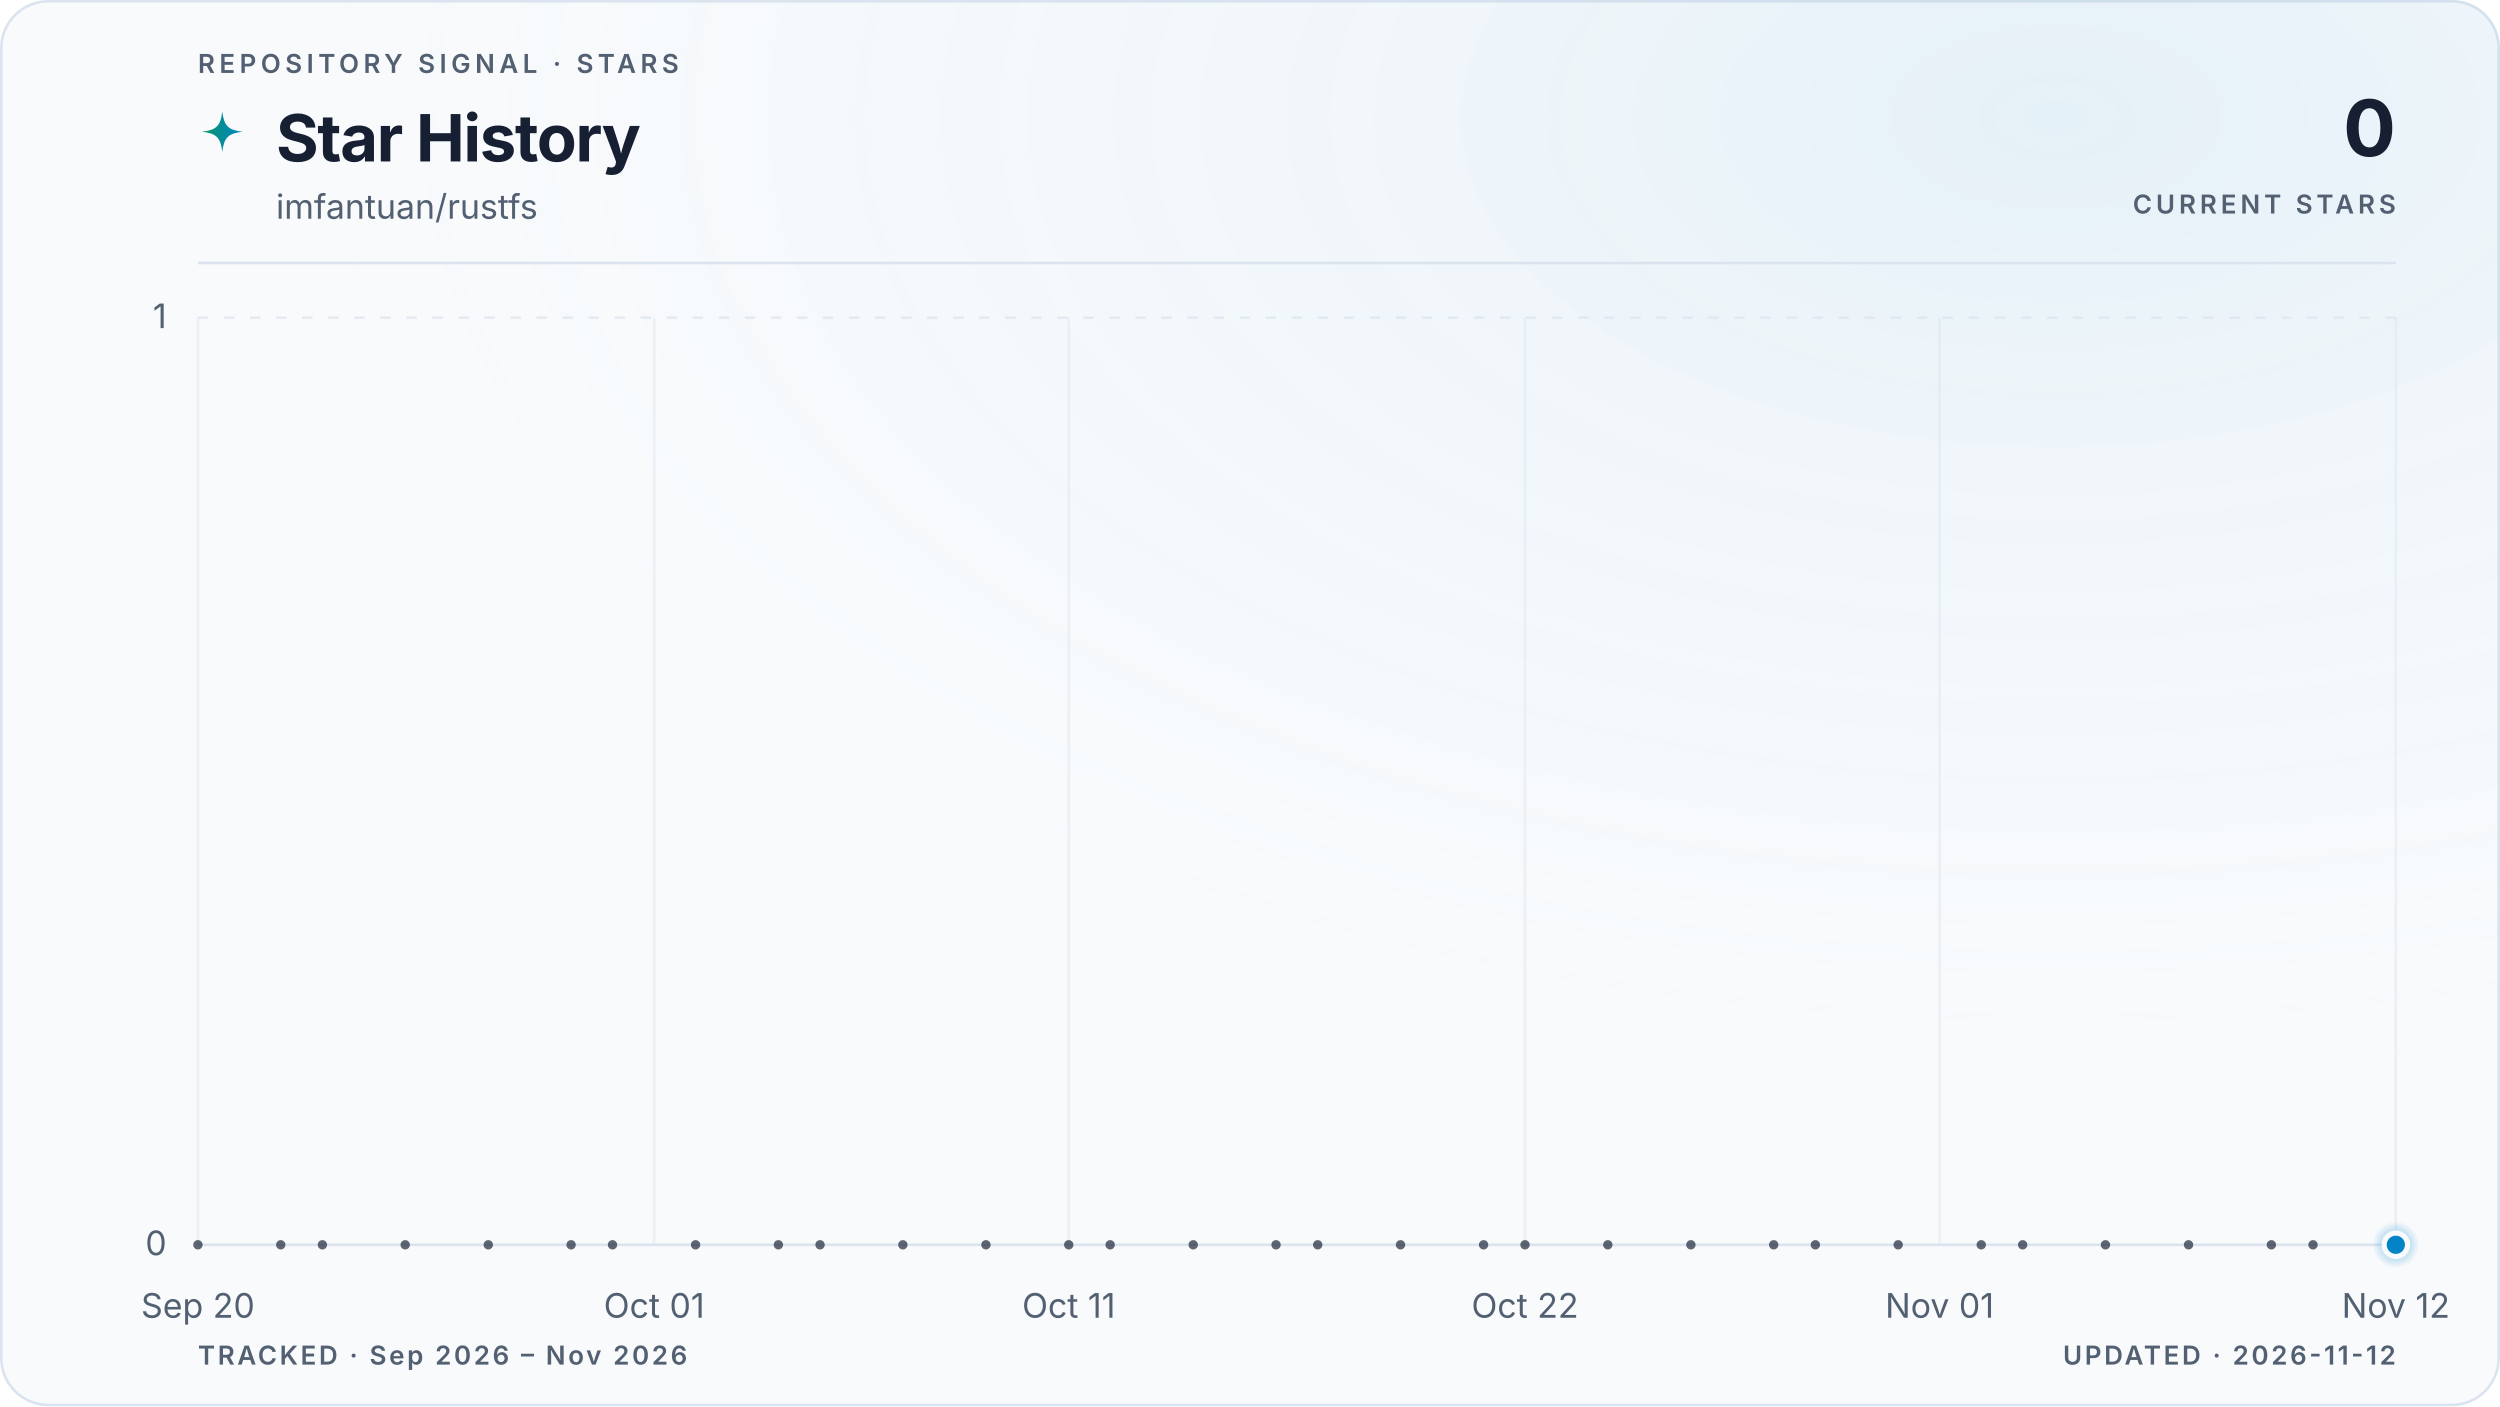
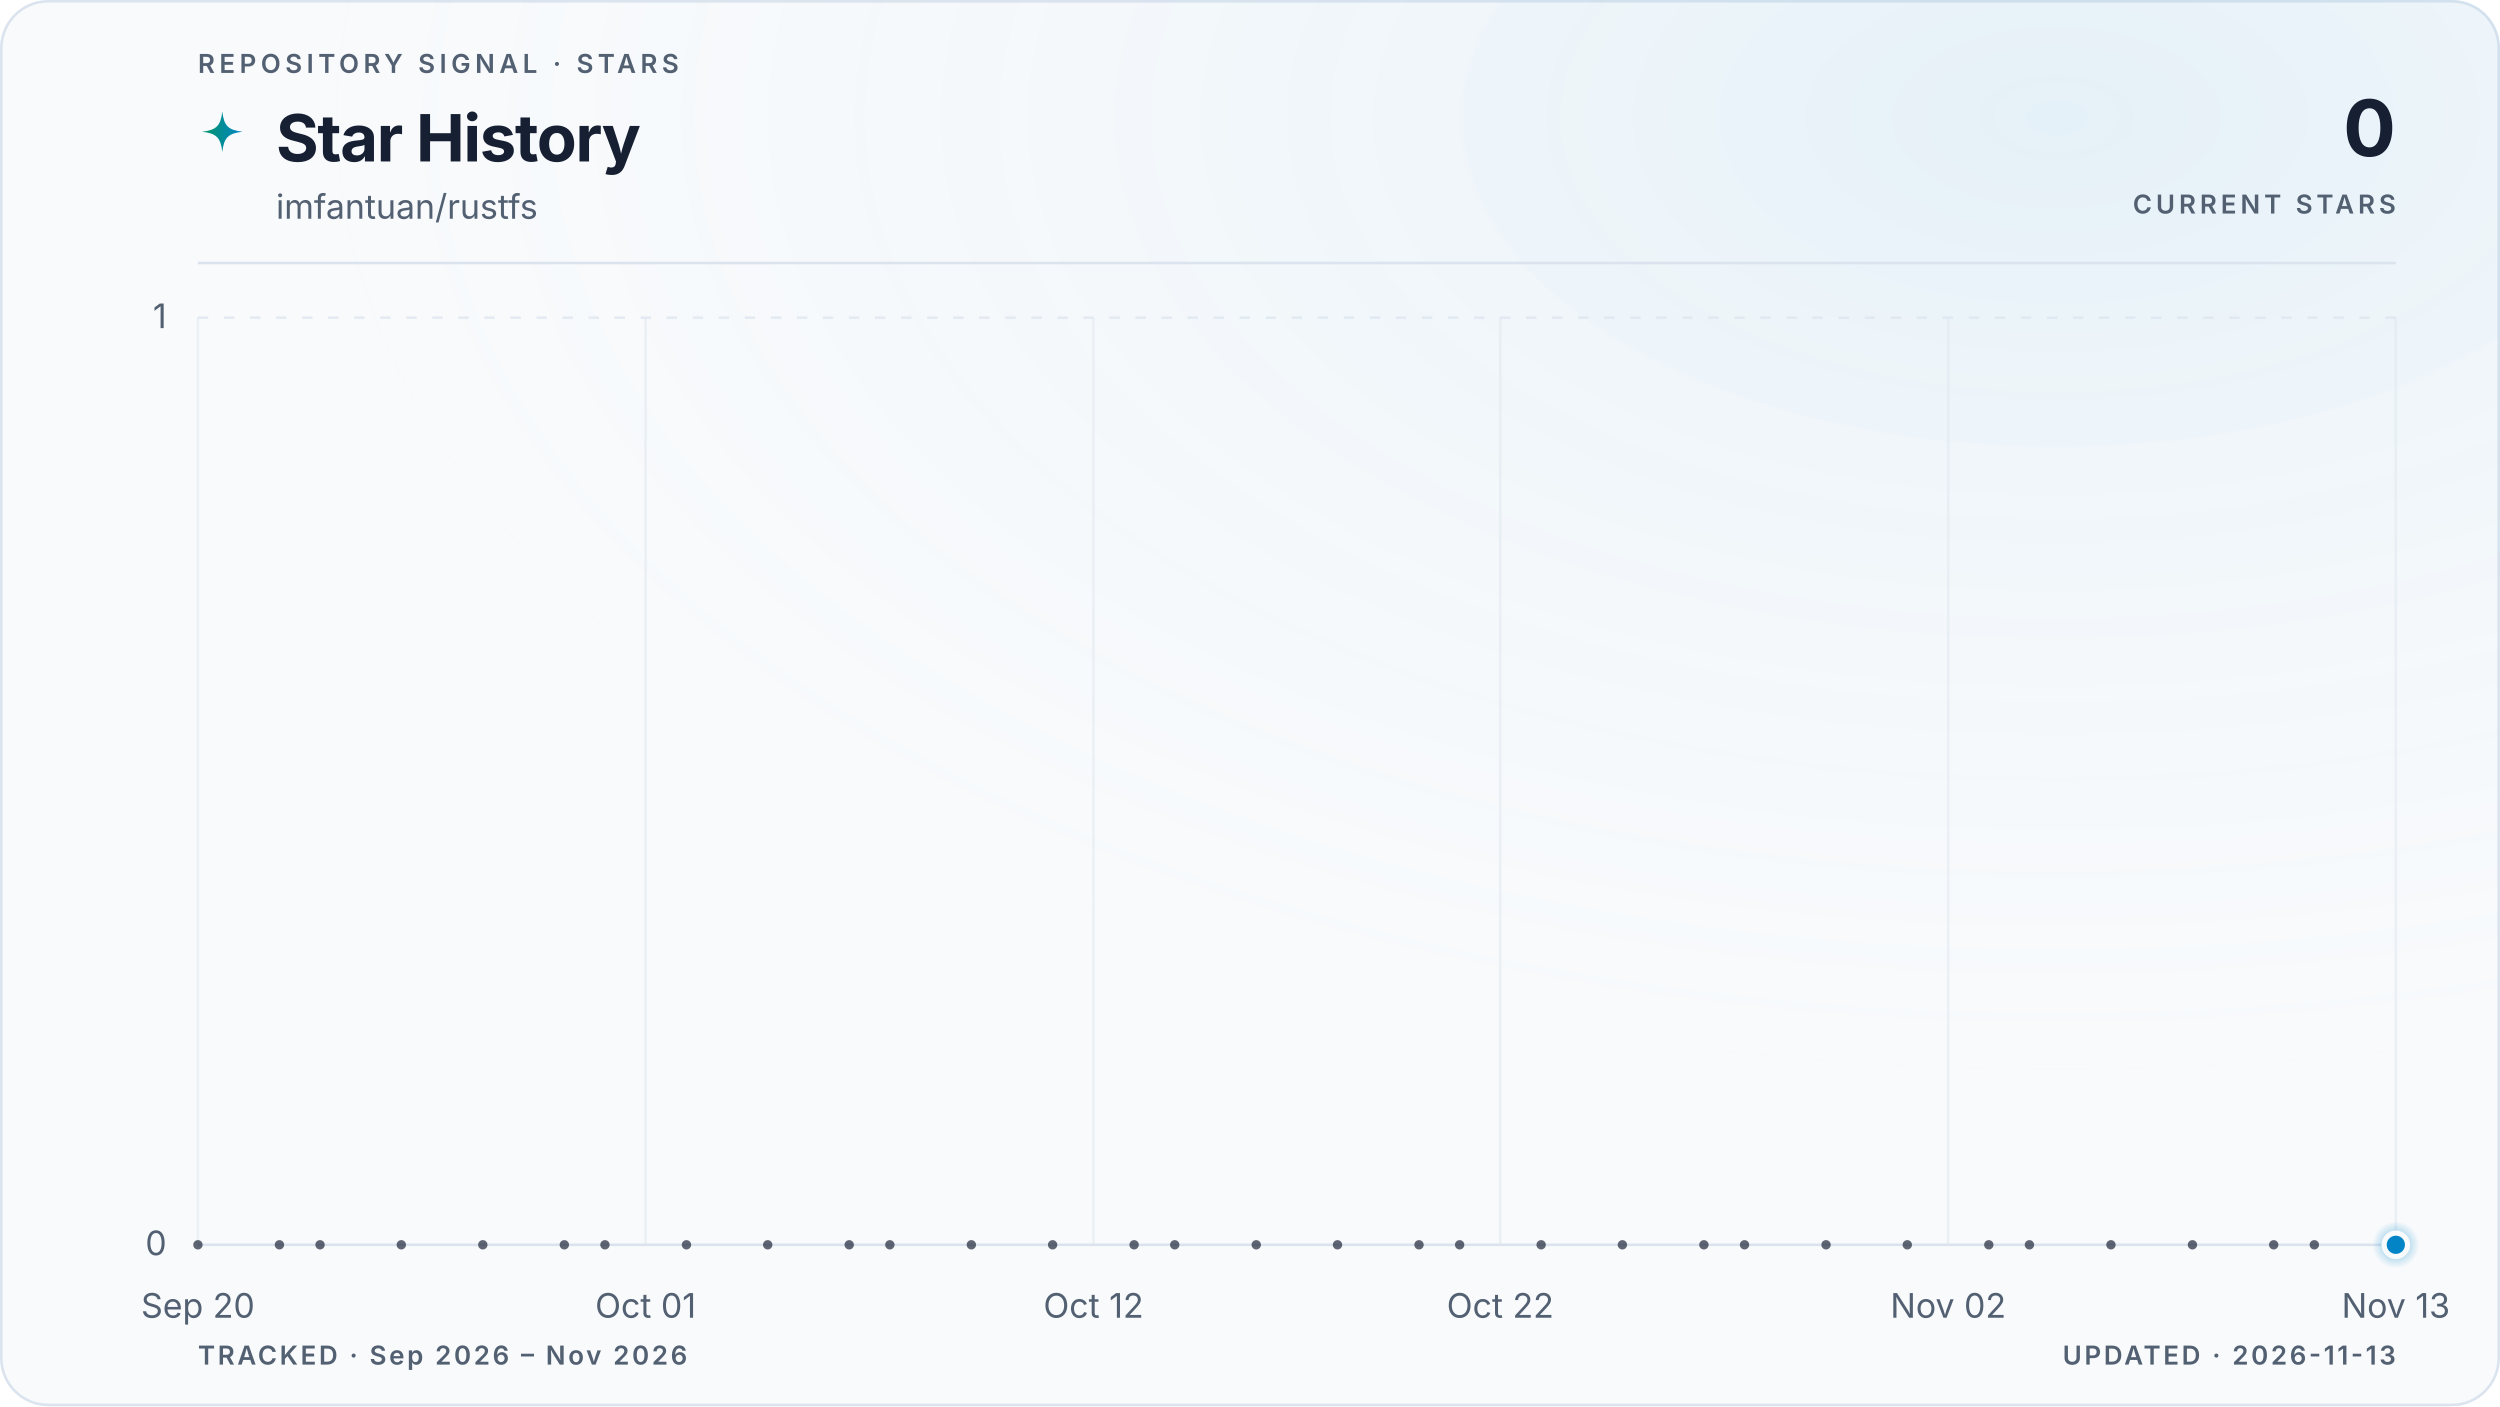
<svg xmlns="http://www.w3.org/2000/svg" viewBox="0 0 960 540" role="img" aria-labelledby="title description" data-style="gradient" data-variant="glow" data-layout="editorial" data-animated="true">
  <defs>
    <linearGradient id="trend" x1="0" y1="0" x2="1" y2="0">
      <stop offset="0%" stop-color="#059669" />
      <stop offset="100%" stop-color="#0284c7" />
    </linearGradient>
    <linearGradient id="area" x1="0" y1="0" x2="0" y2="1">
      <stop offset="0%" stop-color="#059669" stop-opacity="0.22" />
      <stop offset="55%" stop-color="#0284c7" stop-opacity="0.06" />
      <stop offset="100%" stop-color="#0284c7" stop-opacity="0" />
    </linearGradient>
    <radialGradient id="marker-halo" cx="50%" cy="50%" r="50%">
      <stop offset="0%" stop-color="#0284c7" stop-opacity="0.55" />
      <stop offset="100%" stop-color="#0284c7" stop-opacity="0" />
    </radialGradient>
    <radialGradient id="surface-glow" cx="82%" cy="8%" r="70%">
      <stop offset="0%" stop-color="#0284c7" stop-opacity="0.08" />
      <stop offset="100%" stop-color="#f8fafc" stop-opacity="0" />
    </radialGradient>
    <filter id="trend-glow" x="-20%" y="-20%" width="140%" height="140%">
      <feGaussianBlur stdDeviation="5" />
    </filter>
  </defs>
  <style>
.trend-enter{transform-box:fill-box;transform-origin:center;animation:trend-enter 520ms cubic-bezier(0.16,1,0.3,1)}
.marker-enter{transform-box:fill-box;transform-origin:center;animation:marker-enter 320ms cubic-bezier(0.16,1,0.3,1) 200ms both}
.marker-pulse{transform-box:fill-box;transform-origin:center;animation:marker-pulse 2.6s ease-out infinite}
@keyframes trend-enter{from{opacity:.35;transform:translateY(10px)}to{opacity:1;transform:translateY(0)}}
@keyframes marker-enter{from{opacity:0;transform:scale(.4)}to{opacity:1;transform:scale(1)}}
@keyframes marker-pulse{0%{opacity:.5;transform:scale(.7)}70%,100%{opacity:0;transform:scale(2.1)}}
@media (prefers-reduced-motion:reduce){.trend-enter,.marker-enter,.marker-pulse{animation:none!important}}
@media (prefers-reduced-motion:reduce){.marker-pulse{opacity:0}}
</style>
  <rect x="0.5" y="0.5" width="959" height="539" fill="#f8fafc" stroke="#dbe4ee" stroke-width="1" rx="18" />
  <rect width="960" height="540" fill="url(#surface-glow)" rx="18" />
  <text x="76" y="28" fill="#526072" font-family="ui-sans-serif, system-ui, -apple-system, BlinkMacSystemFont, 'Segoe UI', sans-serif" font-size="10" font-weight="600" letter-spacing="1.7">REPOSITORY SIGNAL · STARS</text>
  <path d="M12 1c.8 7.1 2.9 9.2 10 10-7.1.8-9.2 2.9-10 10-.8-7.1-2.9-9.2-10-10 7.1-.8 9.2-2.9 10-10Z" transform="translate(76 42) scale(.78)" fill="url(#trend)" aria-hidden="true" />
  <text x="106" y="62" fill="#172033" font-family="ui-sans-serif, system-ui, -apple-system, BlinkMacSystemFont, 'Segoe UI', sans-serif" font-size="25" font-weight="700" letter-spacing="-0.5">Star History</text>
  <text x="106" y="84" fill="#526072" font-family="ui-sans-serif, system-ui, -apple-system, BlinkMacSystemFont, 'Segoe UI', sans-serif" font-size="13">imfantuan/rustfs</text>
  <text x="920" y="60" fill="#172033" font-family="ui-sans-serif, system-ui, -apple-system, BlinkMacSystemFont, 'Segoe UI', sans-serif" font-size="30" font-weight="700" letter-spacing="-0.6" text-anchor="end">0</text>
  <text x="920" y="82" fill="#526072" font-family="ui-sans-serif, system-ui, -apple-system, BlinkMacSystemFont, 'Segoe UI', sans-serif" font-size="10" font-weight="600" letter-spacing="1.5" text-anchor="end">CURRENT STARS</text>
  <line x1="76" y1="101" x2="920" y2="101" stroke="#dbe4ee" stroke-width="1" />
  <line x1="76" y1="478.0" x2="920" y2="478.0" stroke="#dbe4ee" stroke-width="1" stroke-dasharray="0" opacity="1" />
  <text x="64" y="482.0" fill="#526072" font-family="ui-sans-serif, system-ui, -apple-system, BlinkMacSystemFont, 'Segoe UI', sans-serif" font-size="13" text-anchor="end">0</text>
  <line x1="76" y1="122.0" x2="920" y2="122.0" stroke="#dbe4ee" stroke-width="1" stroke-dasharray="4 6" opacity="0.7" />
  <text x="64" y="126.0" fill="#526072" font-family="ui-sans-serif, system-ui, -apple-system, BlinkMacSystemFont, 'Segoe UI', sans-serif" font-size="13" text-anchor="end">1</text>
  <line x1="76.0" y1="122" x2="76.0" y2="478" stroke="#dbe4ee" stroke-width="1" opacity="0.45" />
  <text x="76.0" y="506" fill="#526072" font-family="ui-sans-serif, system-ui, -apple-system, BlinkMacSystemFont, 'Segoe UI', sans-serif" font-size="13" text-anchor="middle">Sep 20</text>
-   <line x1="251.2" y1="122" x2="251.2" y2="478" stroke="#dbe4ee" stroke-width="1" opacity="0.45" />
-   <text x="251.2" y="506" fill="#526072" font-family="ui-sans-serif, system-ui, -apple-system, BlinkMacSystemFont, 'Segoe UI', sans-serif" font-size="13" text-anchor="middle">Oct 01</text>
-   <line x1="410.4" y1="122" x2="410.4" y2="478" stroke="#dbe4ee" stroke-width="1" opacity="0.45" />
-   <text x="410.4" y="506" fill="#526072" font-family="ui-sans-serif, system-ui, -apple-system, BlinkMacSystemFont, 'Segoe UI', sans-serif" font-size="13" text-anchor="middle">Oct 11</text>
-   <line x1="585.6" y1="122" x2="585.6" y2="478" stroke="#dbe4ee" stroke-width="1" opacity="0.45" />
-   <text x="585.6" y="506" fill="#526072" font-family="ui-sans-serif, system-ui, -apple-system, BlinkMacSystemFont, 'Segoe UI', sans-serif" font-size="13" text-anchor="middle">Oct 22</text>
-   <line x1="744.8" y1="122" x2="744.8" y2="478" stroke="#dbe4ee" stroke-width="1" opacity="0.45" />
-   <text x="744.8" y="506" fill="#526072" font-family="ui-sans-serif, system-ui, -apple-system, BlinkMacSystemFont, 'Segoe UI', sans-serif" font-size="13" text-anchor="middle">Nov 01</text>
+   <line x1="247.9" y1="122" x2="247.9" y2="478" stroke="#dbe4ee" stroke-width="1" opacity="0.45" />
+   <text x="247.9" y="506" fill="#526072" font-family="ui-sans-serif, system-ui, -apple-system, BlinkMacSystemFont, 'Segoe UI', sans-serif" font-size="13" text-anchor="middle">Oct 01</text>
+   <line x1="419.9" y1="122" x2="419.9" y2="478" stroke="#dbe4ee" stroke-width="1" opacity="0.45" />
+   <text x="419.9" y="506" fill="#526072" font-family="ui-sans-serif, system-ui, -apple-system, BlinkMacSystemFont, 'Segoe UI', sans-serif" font-size="13" text-anchor="middle">Oct 12</text>
+   <line x1="576.1" y1="122" x2="576.1" y2="478" stroke="#dbe4ee" stroke-width="1" opacity="0.45" />
+   <text x="576.1" y="506" fill="#526072" font-family="ui-sans-serif, system-ui, -apple-system, BlinkMacSystemFont, 'Segoe UI', sans-serif" font-size="13" text-anchor="middle">Oct 22</text>
+   <line x1="748.1" y1="122" x2="748.1" y2="478" stroke="#dbe4ee" stroke-width="1" opacity="0.45" />
+   <text x="748.1" y="506" fill="#526072" font-family="ui-sans-serif, system-ui, -apple-system, BlinkMacSystemFont, 'Segoe UI', sans-serif" font-size="13" text-anchor="middle">Nov 02</text>
  <line x1="920.0" y1="122" x2="920.0" y2="478" stroke="#dbe4ee" stroke-width="1" opacity="0.45" />
-   <text x="920.0" y="506" fill="#526072" font-family="ui-sans-serif, system-ui, -apple-system, BlinkMacSystemFont, 'Segoe UI', sans-serif" font-size="13" text-anchor="middle">Nov 12</text>
+   <text x="920.0" y="506" fill="#526072" font-family="ui-sans-serif, system-ui, -apple-system, BlinkMacSystemFont, 'Segoe UI', sans-serif" font-size="13" text-anchor="middle">Nov 13</text>
  <g class="trend-enter">
-     <path d="M 76.0 478.0 C 81.3 478.0, 86.6 478.0, 91.9 478.0 C 97.2 478.0, 102.5 478.0, 107.8 478.0 C 113.2 478.0, 118.5 478.0, 123.8 478.0 C 129.1 478.0, 134.4 478.0, 139.7 478.0 C 145.0 478.0, 150.3 478.0, 155.6 478.0 C 160.9 478.0, 166.2 478.0, 171.5 478.0 C 176.9 478.0, 182.2 478.0, 187.5 478.0 C 192.8 478.0, 198.1 478.0, 203.4 478.0 C 208.7 478.0, 214.0 478.0, 219.3 478.0 C 224.6 478.0, 229.9 478.0, 235.2 478.0 C 240.6 478.0, 245.9 478.0, 251.2 478.0 C 256.5 478.0, 261.8 478.0, 267.1 478.0 C 272.4 478.0, 277.7 478.0, 283.0 478.0 C 288.3 478.0, 293.6 478.0, 298.9 478.0 C 304.3 478.0, 309.6 478.0, 314.9 478.0 C 320.2 478.0, 325.5 478.0, 330.8 478.0 C 336.1 478.0, 341.4 478.0, 346.7 478.0 C 352.0 478.0, 357.3 478.0, 362.6 478.0 C 367.9 478.0, 373.3 478.0, 378.6 478.0 C 383.9 478.0, 389.2 478.0, 394.5 478.0 C 399.8 478.0, 405.1 478.0, 410.4 478.0 C 415.7 478.0, 421.0 478.0, 426.3 478.0 C 431.6 478.0, 437.0 478.0, 442.3 478.0 C 447.6 478.0, 452.9 478.0, 458.2 478.0 C 463.5 478.0, 468.8 478.0, 474.1 478.0 C 479.4 478.0, 484.7 478.0, 490.0 478.0 C 495.3 478.0, 500.7 478.0, 506.0 478.0 C 511.3 478.0, 516.6 478.0, 521.9 478.0 C 527.2 478.0, 532.5 478.0, 537.8 478.0 C 543.1 478.0, 548.4 478.0, 553.7 478.0 C 559.0 478.0, 564.4 478.0, 569.7 478.0 C 575.0 478.0, 580.3 478.0, 585.6 478.0 C 590.9 478.0, 596.2 478.0, 601.5 478.0 C 606.8 478.0, 612.1 478.0, 617.4 478.0 C 622.7 478.0, 628.1 478.0, 633.4 478.0 C 638.7 478.0, 644.0 478.0, 649.3 478.0 C 654.6 478.0, 659.9 478.0, 665.2 478.0 C 670.5 478.0, 675.8 478.0, 681.1 478.0 C 686.4 478.0, 691.7 478.0, 697.1 478.0 C 702.4 478.0, 707.7 478.0, 713.0 478.0 C 718.3 478.0, 723.6 478.0, 728.9 478.0 C 734.2 478.0, 739.5 478.0, 744.8 478.0 C 750.1 478.0, 755.4 478.0, 760.8 478.0 C 766.1 478.0, 771.4 478.0, 776.7 478.0 C 782.0 478.0, 787.3 478.0, 792.6 478.0 C 797.9 478.0, 803.2 478.0, 808.5 478.0 C 813.8 478.0, 819.1 478.0, 824.5 478.0 C 829.8 478.0, 835.1 478.0, 840.4 478.0 C 845.7 478.0, 851.0 478.0, 856.3 478.0 C 861.6 478.0, 866.9 478.0, 872.2 478.0 C 877.5 478.0, 882.8 478.0, 888.2 478.0 C 893.5 478.0, 898.8 478.0, 904.1 478.0 C 909.4 478.0, 914.7 478.0, 920.0 478.0 L 920.0 478.0 L 76.0 478.0 Z" fill="url(#area)" />
-     <path d="M 76.0 478.0 C 81.3 478.0, 86.6 478.0, 91.9 478.0 C 97.2 478.0, 102.5 478.0, 107.8 478.0 C 113.2 478.0, 118.5 478.0, 123.8 478.0 C 129.1 478.0, 134.4 478.0, 139.7 478.0 C 145.0 478.0, 150.3 478.0, 155.6 478.0 C 160.9 478.0, 166.2 478.0, 171.5 478.0 C 176.9 478.0, 182.2 478.0, 187.5 478.0 C 192.8 478.0, 198.1 478.0, 203.4 478.0 C 208.7 478.0, 214.0 478.0, 219.3 478.0 C 224.6 478.0, 229.9 478.0, 235.2 478.0 C 240.6 478.0, 245.9 478.0, 251.2 478.0 C 256.5 478.0, 261.8 478.0, 267.1 478.0 C 272.4 478.0, 277.7 478.0, 283.0 478.0 C 288.3 478.0, 293.6 478.0, 298.9 478.0 C 304.3 478.0, 309.6 478.0, 314.9 478.0 C 320.2 478.0, 325.5 478.0, 330.8 478.0 C 336.1 478.0, 341.4 478.0, 346.7 478.0 C 352.0 478.0, 357.3 478.0, 362.6 478.0 C 367.9 478.0, 373.3 478.0, 378.6 478.0 C 383.9 478.0, 389.2 478.0, 394.5 478.0 C 399.8 478.0, 405.1 478.0, 410.4 478.0 C 415.7 478.0, 421.0 478.0, 426.3 478.0 C 431.6 478.0, 437.0 478.0, 442.3 478.0 C 447.6 478.0, 452.9 478.0, 458.2 478.0 C 463.5 478.0, 468.8 478.0, 474.1 478.0 C 479.4 478.0, 484.7 478.0, 490.0 478.0 C 495.3 478.0, 500.7 478.0, 506.0 478.0 C 511.3 478.0, 516.6 478.0, 521.9 478.0 C 527.2 478.0, 532.5 478.0, 537.8 478.0 C 543.1 478.0, 548.4 478.0, 553.7 478.0 C 559.0 478.0, 564.4 478.0, 569.7 478.0 C 575.0 478.0, 580.3 478.0, 585.6 478.0 C 590.9 478.0, 596.2 478.0, 601.5 478.0 C 606.8 478.0, 612.1 478.0, 617.4 478.0 C 622.7 478.0, 628.1 478.0, 633.4 478.0 C 638.7 478.0, 644.0 478.0, 649.3 478.0 C 654.6 478.0, 659.9 478.0, 665.2 478.0 C 670.5 478.0, 675.8 478.0, 681.1 478.0 C 686.4 478.0, 691.7 478.0, 697.1 478.0 C 702.4 478.0, 707.7 478.0, 713.0 478.0 C 718.3 478.0, 723.6 478.0, 728.9 478.0 C 734.2 478.0, 739.5 478.0, 744.8 478.0 C 750.1 478.0, 755.4 478.0, 760.8 478.0 C 766.1 478.0, 771.4 478.0, 776.7 478.0 C 782.0 478.0, 787.3 478.0, 792.6 478.0 C 797.9 478.0, 803.2 478.0, 808.5 478.0 C 813.8 478.0, 819.1 478.0, 824.5 478.0 C 829.8 478.0, 835.1 478.0, 840.4 478.0 C 845.7 478.0, 851.0 478.0, 856.3 478.0 C 861.6 478.0, 866.9 478.0, 872.2 478.0 C 877.5 478.0, 882.8 478.0, 888.2 478.0 C 893.5 478.0, 898.8 478.0, 904.1 478.0 C 909.4 478.0, 914.7 478.0, 920.0 478.0" fill="none" stroke="url(#trend)" stroke-width="10" stroke-linecap="round" stroke-linejoin="round" opacity="0.10" filter="url(#trend-glow)" />
-     <path d="M 76.0 478.0 C 81.3 478.0, 86.6 478.0, 91.9 478.0 C 97.2 478.0, 102.5 478.0, 107.8 478.0 C 113.2 478.0, 118.5 478.0, 123.8 478.0 C 129.1 478.0, 134.4 478.0, 139.7 478.0 C 145.0 478.0, 150.3 478.0, 155.6 478.0 C 160.9 478.0, 166.2 478.0, 171.5 478.0 C 176.9 478.0, 182.2 478.0, 187.5 478.0 C 192.8 478.0, 198.1 478.0, 203.4 478.0 C 208.7 478.0, 214.0 478.0, 219.3 478.0 C 224.6 478.0, 229.9 478.0, 235.2 478.0 C 240.6 478.0, 245.9 478.0, 251.2 478.0 C 256.5 478.0, 261.8 478.0, 267.1 478.0 C 272.4 478.0, 277.7 478.0, 283.0 478.0 C 288.3 478.0, 293.6 478.0, 298.9 478.0 C 304.3 478.0, 309.6 478.0, 314.9 478.0 C 320.2 478.0, 325.5 478.0, 330.8 478.0 C 336.1 478.0, 341.4 478.0, 346.7 478.0 C 352.0 478.0, 357.3 478.0, 362.6 478.0 C 367.9 478.0, 373.3 478.0, 378.6 478.0 C 383.9 478.0, 389.2 478.0, 394.5 478.0 C 399.8 478.0, 405.1 478.0, 410.4 478.0 C 415.7 478.0, 421.0 478.0, 426.3 478.0 C 431.6 478.0, 437.0 478.0, 442.3 478.0 C 447.6 478.0, 452.9 478.0, 458.2 478.0 C 463.5 478.0, 468.8 478.0, 474.1 478.0 C 479.4 478.0, 484.7 478.0, 490.0 478.0 C 495.3 478.0, 500.7 478.0, 506.0 478.0 C 511.3 478.0, 516.6 478.0, 521.9 478.0 C 527.2 478.0, 532.5 478.0, 537.8 478.0 C 543.1 478.0, 548.4 478.0, 553.7 478.0 C 559.0 478.0, 564.4 478.0, 569.7 478.0 C 575.0 478.0, 580.3 478.0, 585.6 478.0 C 590.9 478.0, 596.2 478.0, 601.5 478.0 C 606.8 478.0, 612.1 478.0, 617.4 478.0 C 622.7 478.0, 628.1 478.0, 633.4 478.0 C 638.7 478.0, 644.0 478.0, 649.3 478.0 C 654.6 478.0, 659.9 478.0, 665.2 478.0 C 670.5 478.0, 675.8 478.0, 681.1 478.0 C 686.4 478.0, 691.7 478.0, 697.1 478.0 C 702.4 478.0, 707.7 478.0, 713.0 478.0 C 718.3 478.0, 723.6 478.0, 728.9 478.0 C 734.2 478.0, 739.5 478.0, 744.8 478.0 C 750.1 478.0, 755.4 478.0, 760.8 478.0 C 766.1 478.0, 771.4 478.0, 776.7 478.0 C 782.0 478.0, 787.3 478.0, 792.6 478.0 C 797.9 478.0, 803.2 478.0, 808.5 478.0 C 813.8 478.0, 819.1 478.0, 824.5 478.0 C 829.8 478.0, 835.1 478.0, 840.4 478.0 C 845.7 478.0, 851.0 478.0, 856.3 478.0 C 861.6 478.0, 866.9 478.0, 872.2 478.0 C 877.5 478.0, 882.8 478.0, 888.2 478.0 C 893.5 478.0, 898.8 478.0, 904.1 478.0 C 909.4 478.0, 914.7 478.0, 920.0 478.0" fill="none" stroke="url(#trend)" stroke-width="3" stroke-linecap="round" stroke-linejoin="round" />
+     <path d="M 76.0 478.0 C 81.2 478.0, 86.4 478.0, 91.6 478.0 C 96.8 478.0, 102.0 478.0, 107.3 478.0 C 112.5 478.0, 117.7 478.0, 122.9 478.0 C 128.1 478.0, 133.3 478.0, 138.5 478.0 C 143.7 478.0, 148.9 478.0, 154.1 478.0 C 159.4 478.0, 164.6 478.0, 169.8 478.0 C 175.0 478.0, 180.2 478.0, 185.4 478.0 C 190.6 478.0, 195.8 478.0, 201.0 478.0 C 206.2 478.0, 211.5 478.0, 216.7 478.0 C 221.9 478.0, 227.1 478.0, 232.3 478.0 C 237.5 478.0, 242.7 478.0, 247.9 478.0 C 253.1 478.0, 258.3 478.0, 263.6 478.0 C 268.8 478.0, 274.0 478.0, 279.2 478.0 C 284.4 478.0, 289.6 478.0, 294.8 478.0 C 300.0 478.0, 305.2 478.0, 310.4 478.0 C 315.7 478.0, 320.9 478.0, 326.1 478.0 C 331.3 478.0, 336.5 478.0, 341.7 478.0 C 346.9 478.0, 352.1 478.0, 357.3 478.0 C 362.5 478.0, 367.8 478.0, 373.0 478.0 C 378.2 478.0, 383.4 478.0, 388.6 478.0 C 393.8 478.0, 399.0 478.0, 404.2 478.0 C 409.4 478.0, 414.6 478.0, 419.9 478.0 C 425.1 478.0, 430.3 478.0, 435.5 478.0 C 440.7 478.0, 445.9 478.0, 451.1 478.0 C 456.3 478.0, 461.5 478.0, 466.7 478.0 C 472.0 478.0, 477.2 478.0, 482.4 478.0 C 487.6 478.0, 492.8 478.0, 498.0 478.0 C 503.2 478.0, 508.4 478.0, 513.6 478.0 C 518.8 478.0, 524.0 478.0, 529.3 478.0 C 534.5 478.0, 539.7 478.0, 544.9 478.0 C 550.1 478.0, 555.3 478.0, 560.5 478.0 C 565.7 478.0, 570.9 478.0, 576.1 478.0 C 581.4 478.0, 586.6 478.0, 591.8 478.0 C 597.0 478.0, 602.2 478.0, 607.4 478.0 C 612.6 478.0, 617.8 478.0, 623.0 478.0 C 628.2 478.0, 633.5 478.0, 638.7 478.0 C 643.9 478.0, 649.1 478.0, 654.3 478.0 C 659.5 478.0, 664.7 478.0, 669.9 478.0 C 675.1 478.0, 680.3 478.0, 685.6 478.0 C 690.8 478.0, 696.0 478.0, 701.2 478.0 C 706.4 478.0, 711.6 478.0, 716.8 478.0 C 722.0 478.0, 727.2 478.0, 732.4 478.0 C 737.7 478.0, 742.9 478.0, 748.1 478.0 C 753.3 478.0, 758.5 478.0, 763.7 478.0 C 768.9 478.0, 774.1 478.0, 779.3 478.0 C 784.5 478.0, 789.8 478.0, 795.0 478.0 C 800.2 478.0, 805.4 478.0, 810.6 478.0 C 815.8 478.0, 821.0 478.0, 826.2 478.0 C 831.4 478.0, 836.6 478.0, 841.9 478.0 C 847.1 478.0, 852.3 478.0, 857.5 478.0 C 862.7 478.0, 867.9 478.0, 873.1 478.0 C 878.3 478.0, 883.5 478.0, 888.7 478.0 C 894.0 478.0, 899.2 478.0, 904.4 478.0 C 909.6 478.0, 914.8 478.0, 920.0 478.0 L 920.0 478.0 L 76.0 478.0 Z" fill="url(#area)" />
+     <path d="M 76.0 478.0 C 81.2 478.0, 86.4 478.0, 91.6 478.0 C 96.8 478.0, 102.0 478.0, 107.3 478.0 C 112.5 478.0, 117.7 478.0, 122.9 478.0 C 128.1 478.0, 133.3 478.0, 138.5 478.0 C 143.7 478.0, 148.9 478.0, 154.1 478.0 C 159.4 478.0, 164.6 478.0, 169.8 478.0 C 175.0 478.0, 180.2 478.0, 185.4 478.0 C 190.6 478.0, 195.8 478.0, 201.0 478.0 C 206.2 478.0, 211.5 478.0, 216.7 478.0 C 221.9 478.0, 227.1 478.0, 232.3 478.0 C 237.5 478.0, 242.7 478.0, 247.9 478.0 C 253.1 478.0, 258.3 478.0, 263.6 478.0 C 268.8 478.0, 274.0 478.0, 279.2 478.0 C 284.4 478.0, 289.6 478.0, 294.8 478.0 C 300.0 478.0, 305.2 478.0, 310.4 478.0 C 315.7 478.0, 320.9 478.0, 326.1 478.0 C 331.3 478.0, 336.5 478.0, 341.7 478.0 C 346.9 478.0, 352.1 478.0, 357.3 478.0 C 362.5 478.0, 367.8 478.0, 373.0 478.0 C 378.2 478.0, 383.4 478.0, 388.6 478.0 C 393.8 478.0, 399.0 478.0, 404.2 478.0 C 409.4 478.0, 414.6 478.0, 419.9 478.0 C 425.1 478.0, 430.3 478.0, 435.5 478.0 C 440.7 478.0, 445.9 478.0, 451.1 478.0 C 456.3 478.0, 461.5 478.0, 466.7 478.0 C 472.0 478.0, 477.2 478.0, 482.4 478.0 C 487.6 478.0, 492.8 478.0, 498.0 478.0 C 503.2 478.0, 508.4 478.0, 513.6 478.0 C 518.8 478.0, 524.0 478.0, 529.3 478.0 C 534.5 478.0, 539.7 478.0, 544.9 478.0 C 550.1 478.0, 555.3 478.0, 560.5 478.0 C 565.7 478.0, 570.9 478.0, 576.1 478.0 C 581.4 478.0, 586.6 478.0, 591.8 478.0 C 597.0 478.0, 602.2 478.0, 607.4 478.0 C 612.6 478.0, 617.8 478.0, 623.0 478.0 C 628.2 478.0, 633.5 478.0, 638.7 478.0 C 643.9 478.0, 649.1 478.0, 654.3 478.0 C 659.5 478.0, 664.7 478.0, 669.9 478.0 C 675.1 478.0, 680.3 478.0, 685.6 478.0 C 690.8 478.0, 696.0 478.0, 701.2 478.0 C 706.4 478.0, 711.6 478.0, 716.8 478.0 C 722.0 478.0, 727.2 478.0, 732.4 478.0 C 737.7 478.0, 742.9 478.0, 748.1 478.0 C 753.3 478.0, 758.5 478.0, 763.7 478.0 C 768.9 478.0, 774.1 478.0, 779.3 478.0 C 784.5 478.0, 789.8 478.0, 795.0 478.0 C 800.2 478.0, 805.4 478.0, 810.6 478.0 C 815.8 478.0, 821.0 478.0, 826.2 478.0 C 831.4 478.0, 836.6 478.0, 841.9 478.0 C 847.1 478.0, 852.3 478.0, 857.5 478.0 C 862.7 478.0, 867.9 478.0, 873.1 478.0 C 878.3 478.0, 883.5 478.0, 888.7 478.0 C 894.0 478.0, 899.2 478.0, 904.4 478.0 C 909.6 478.0, 914.8 478.0, 920.0 478.0" fill="none" stroke="url(#trend)" stroke-width="10" stroke-linecap="round" stroke-linejoin="round" opacity="0.10" filter="url(#trend-glow)" />
+     <path d="M 76.0 478.0 C 81.2 478.0, 86.4 478.0, 91.6 478.0 C 96.8 478.0, 102.0 478.0, 107.3 478.0 C 112.5 478.0, 117.7 478.0, 122.9 478.0 C 128.1 478.0, 133.3 478.0, 138.5 478.0 C 143.7 478.0, 148.9 478.0, 154.1 478.0 C 159.4 478.0, 164.6 478.0, 169.8 478.0 C 175.0 478.0, 180.2 478.0, 185.4 478.0 C 190.6 478.0, 195.8 478.0, 201.0 478.0 C 206.2 478.0, 211.5 478.0, 216.7 478.0 C 221.9 478.0, 227.1 478.0, 232.3 478.0 C 237.5 478.0, 242.7 478.0, 247.9 478.0 C 253.1 478.0, 258.3 478.0, 263.6 478.0 C 268.8 478.0, 274.0 478.0, 279.2 478.0 C 284.4 478.0, 289.6 478.0, 294.8 478.0 C 300.0 478.0, 305.2 478.0, 310.4 478.0 C 315.7 478.0, 320.9 478.0, 326.1 478.0 C 331.3 478.0, 336.5 478.0, 341.7 478.0 C 346.9 478.0, 352.1 478.0, 357.3 478.0 C 362.5 478.0, 367.8 478.0, 373.0 478.0 C 378.2 478.0, 383.4 478.0, 388.6 478.0 C 393.8 478.0, 399.0 478.0, 404.2 478.0 C 409.4 478.0, 414.6 478.0, 419.9 478.0 C 425.1 478.0, 430.3 478.0, 435.5 478.0 C 440.7 478.0, 445.9 478.0, 451.1 478.0 C 456.3 478.0, 461.5 478.0, 466.7 478.0 C 472.0 478.0, 477.2 478.0, 482.4 478.0 C 487.6 478.0, 492.8 478.0, 498.0 478.0 C 503.2 478.0, 508.4 478.0, 513.6 478.0 C 518.8 478.0, 524.0 478.0, 529.3 478.0 C 534.5 478.0, 539.7 478.0, 544.9 478.0 C 550.1 478.0, 555.3 478.0, 560.5 478.0 C 565.7 478.0, 570.9 478.0, 576.1 478.0 C 581.4 478.0, 586.6 478.0, 591.8 478.0 C 597.0 478.0, 602.2 478.0, 607.4 478.0 C 612.6 478.0, 617.8 478.0, 623.0 478.0 C 628.2 478.0, 633.5 478.0, 638.7 478.0 C 643.9 478.0, 649.1 478.0, 654.3 478.0 C 659.5 478.0, 664.7 478.0, 669.9 478.0 C 675.1 478.0, 680.3 478.0, 685.6 478.0 C 690.8 478.0, 696.0 478.0, 701.2 478.0 C 706.4 478.0, 711.6 478.0, 716.8 478.0 C 722.0 478.0, 727.2 478.0, 732.4 478.0 C 737.7 478.0, 742.9 478.0, 748.1 478.0 C 753.3 478.0, 758.5 478.0, 763.7 478.0 C 768.9 478.0, 774.1 478.0, 779.3 478.0 C 784.5 478.0, 789.8 478.0, 795.0 478.0 C 800.2 478.0, 805.4 478.0, 810.6 478.0 C 815.8 478.0, 821.0 478.0, 826.2 478.0 C 831.4 478.0, 836.6 478.0, 841.9 478.0 C 847.1 478.0, 852.3 478.0, 857.5 478.0 C 862.7 478.0, 867.9 478.0, 873.1 478.0 C 878.3 478.0, 883.5 478.0, 888.7 478.0 C 894.0 478.0, 899.2 478.0, 904.4 478.0 C 909.6 478.0, 914.8 478.0, 920.0 478.0" fill="none" stroke="url(#trend)" stroke-width="3" stroke-linecap="round" stroke-linejoin="round" />
    <g data-point-count="31" fill="#172033" opacity="0.68">
      <circle cx="76.0" cy="478.0" r="1.8" />
-       <circle cx="107.8" cy="478.0" r="1.8" />
-       <circle cx="123.8" cy="478.0" r="1.8" />
-       <circle cx="155.6" cy="478.0" r="1.8" />
-       <circle cx="187.5" cy="478.0" r="1.8" />
-       <circle cx="219.3" cy="478.0" r="1.8" />
-       <circle cx="235.2" cy="478.0" r="1.8" />
-       <circle cx="267.1" cy="478.0" r="1.8" />
-       <circle cx="298.9" cy="478.0" r="1.8" />
-       <circle cx="314.9" cy="478.0" r="1.8" />
-       <circle cx="346.7" cy="478.0" r="1.8" />
-       <circle cx="378.6" cy="478.0" r="1.8" />
-       <circle cx="410.4" cy="478.0" r="1.8" />
-       <circle cx="426.3" cy="478.0" r="1.8" />
-       <circle cx="458.2" cy="478.0" r="1.8" />
-       <circle cx="490.0" cy="478.0" r="1.8" />
-       <circle cx="506.0" cy="478.0" r="1.8" />
-       <circle cx="537.8" cy="478.0" r="1.8" />
-       <circle cx="569.7" cy="478.0" r="1.8" />
-       <circle cx="585.6" cy="478.0" r="1.8" />
-       <circle cx="617.4" cy="478.0" r="1.8" />
-       <circle cx="649.3" cy="478.0" r="1.8" />
-       <circle cx="681.1" cy="478.0" r="1.8" />
-       <circle cx="697.1" cy="478.0" r="1.8" />
-       <circle cx="728.9" cy="478.0" r="1.8" />
-       <circle cx="760.8" cy="478.0" r="1.8" />
-       <circle cx="776.7" cy="478.0" r="1.8" />
-       <circle cx="808.5" cy="478.0" r="1.8" />
-       <circle cx="840.4" cy="478.0" r="1.8" />
-       <circle cx="872.2" cy="478.0" r="1.8" />
-       <circle cx="888.2" cy="478.0" r="1.8" />
+       <circle cx="107.3" cy="478.0" r="1.8" />
+       <circle cx="122.9" cy="478.0" r="1.8" />
+       <circle cx="154.1" cy="478.0" r="1.8" />
+       <circle cx="185.4" cy="478.0" r="1.8" />
+       <circle cx="216.7" cy="478.0" r="1.8" />
+       <circle cx="232.3" cy="478.0" r="1.8" />
+       <circle cx="263.6" cy="478.0" r="1.8" />
+       <circle cx="294.8" cy="478.0" r="1.8" />
+       <circle cx="326.1" cy="478.0" r="1.8" />
+       <circle cx="341.7" cy="478.0" r="1.8" />
+       <circle cx="373.0" cy="478.0" r="1.8" />
+       <circle cx="404.2" cy="478.0" r="1.8" />
+       <circle cx="435.5" cy="478.0" r="1.8" />
+       <circle cx="451.1" cy="478.0" r="1.8" />
+       <circle cx="482.4" cy="478.0" r="1.8" />
+       <circle cx="513.6" cy="478.0" r="1.8" />
+       <circle cx="544.9" cy="478.0" r="1.8" />
+       <circle cx="560.5" cy="478.0" r="1.8" />
+       <circle cx="591.8" cy="478.0" r="1.8" />
+       <circle cx="623.0" cy="478.0" r="1.8" />
+       <circle cx="654.3" cy="478.0" r="1.8" />
+       <circle cx="669.9" cy="478.0" r="1.8" />
+       <circle cx="701.2" cy="478.0" r="1.8" />
+       <circle cx="732.4" cy="478.0" r="1.8" />
+       <circle cx="763.7" cy="478.0" r="1.8" />
+       <circle cx="779.3" cy="478.0" r="1.8" />
+       <circle cx="810.6" cy="478.0" r="1.8" />
+       <circle cx="841.9" cy="478.0" r="1.8" />
+       <circle cx="873.1" cy="478.0" r="1.8" />
+       <circle cx="888.7" cy="478.0" r="1.8" />
    </g>
  </g>
  <g class="marker-enter">
    <circle class="marker-pulse" cx="920.0" cy="478.0" r="9" fill="url(#marker-halo)" />
    <circle cx="920.0" cy="478.0" r="4.5" fill="#0284c7" stroke="#f8fafc" stroke-width="2" />
  </g>
  <text x="76" y="524" fill="#526072" font-family="ui-sans-serif, system-ui, -apple-system, BlinkMacSystemFont, 'Segoe UI', sans-serif" font-size="10" font-weight="600" letter-spacing="1">TRACKED · Sep 2026 – Nov 2026</text>
-   <text x="920" y="524" fill="#526072" font-family="ui-sans-serif, system-ui, -apple-system, BlinkMacSystemFont, 'Segoe UI', sans-serif" font-size="10" font-weight="600" letter-spacing="1" text-anchor="end">UPDATED · 2026-11-12</text>
+   <text x="920" y="524" fill="#526072" font-family="ui-sans-serif, system-ui, -apple-system, BlinkMacSystemFont, 'Segoe UI', sans-serif" font-size="10" font-weight="600" letter-spacing="1" text-anchor="end">UPDATED · 2026-11-13</text>
</svg>
